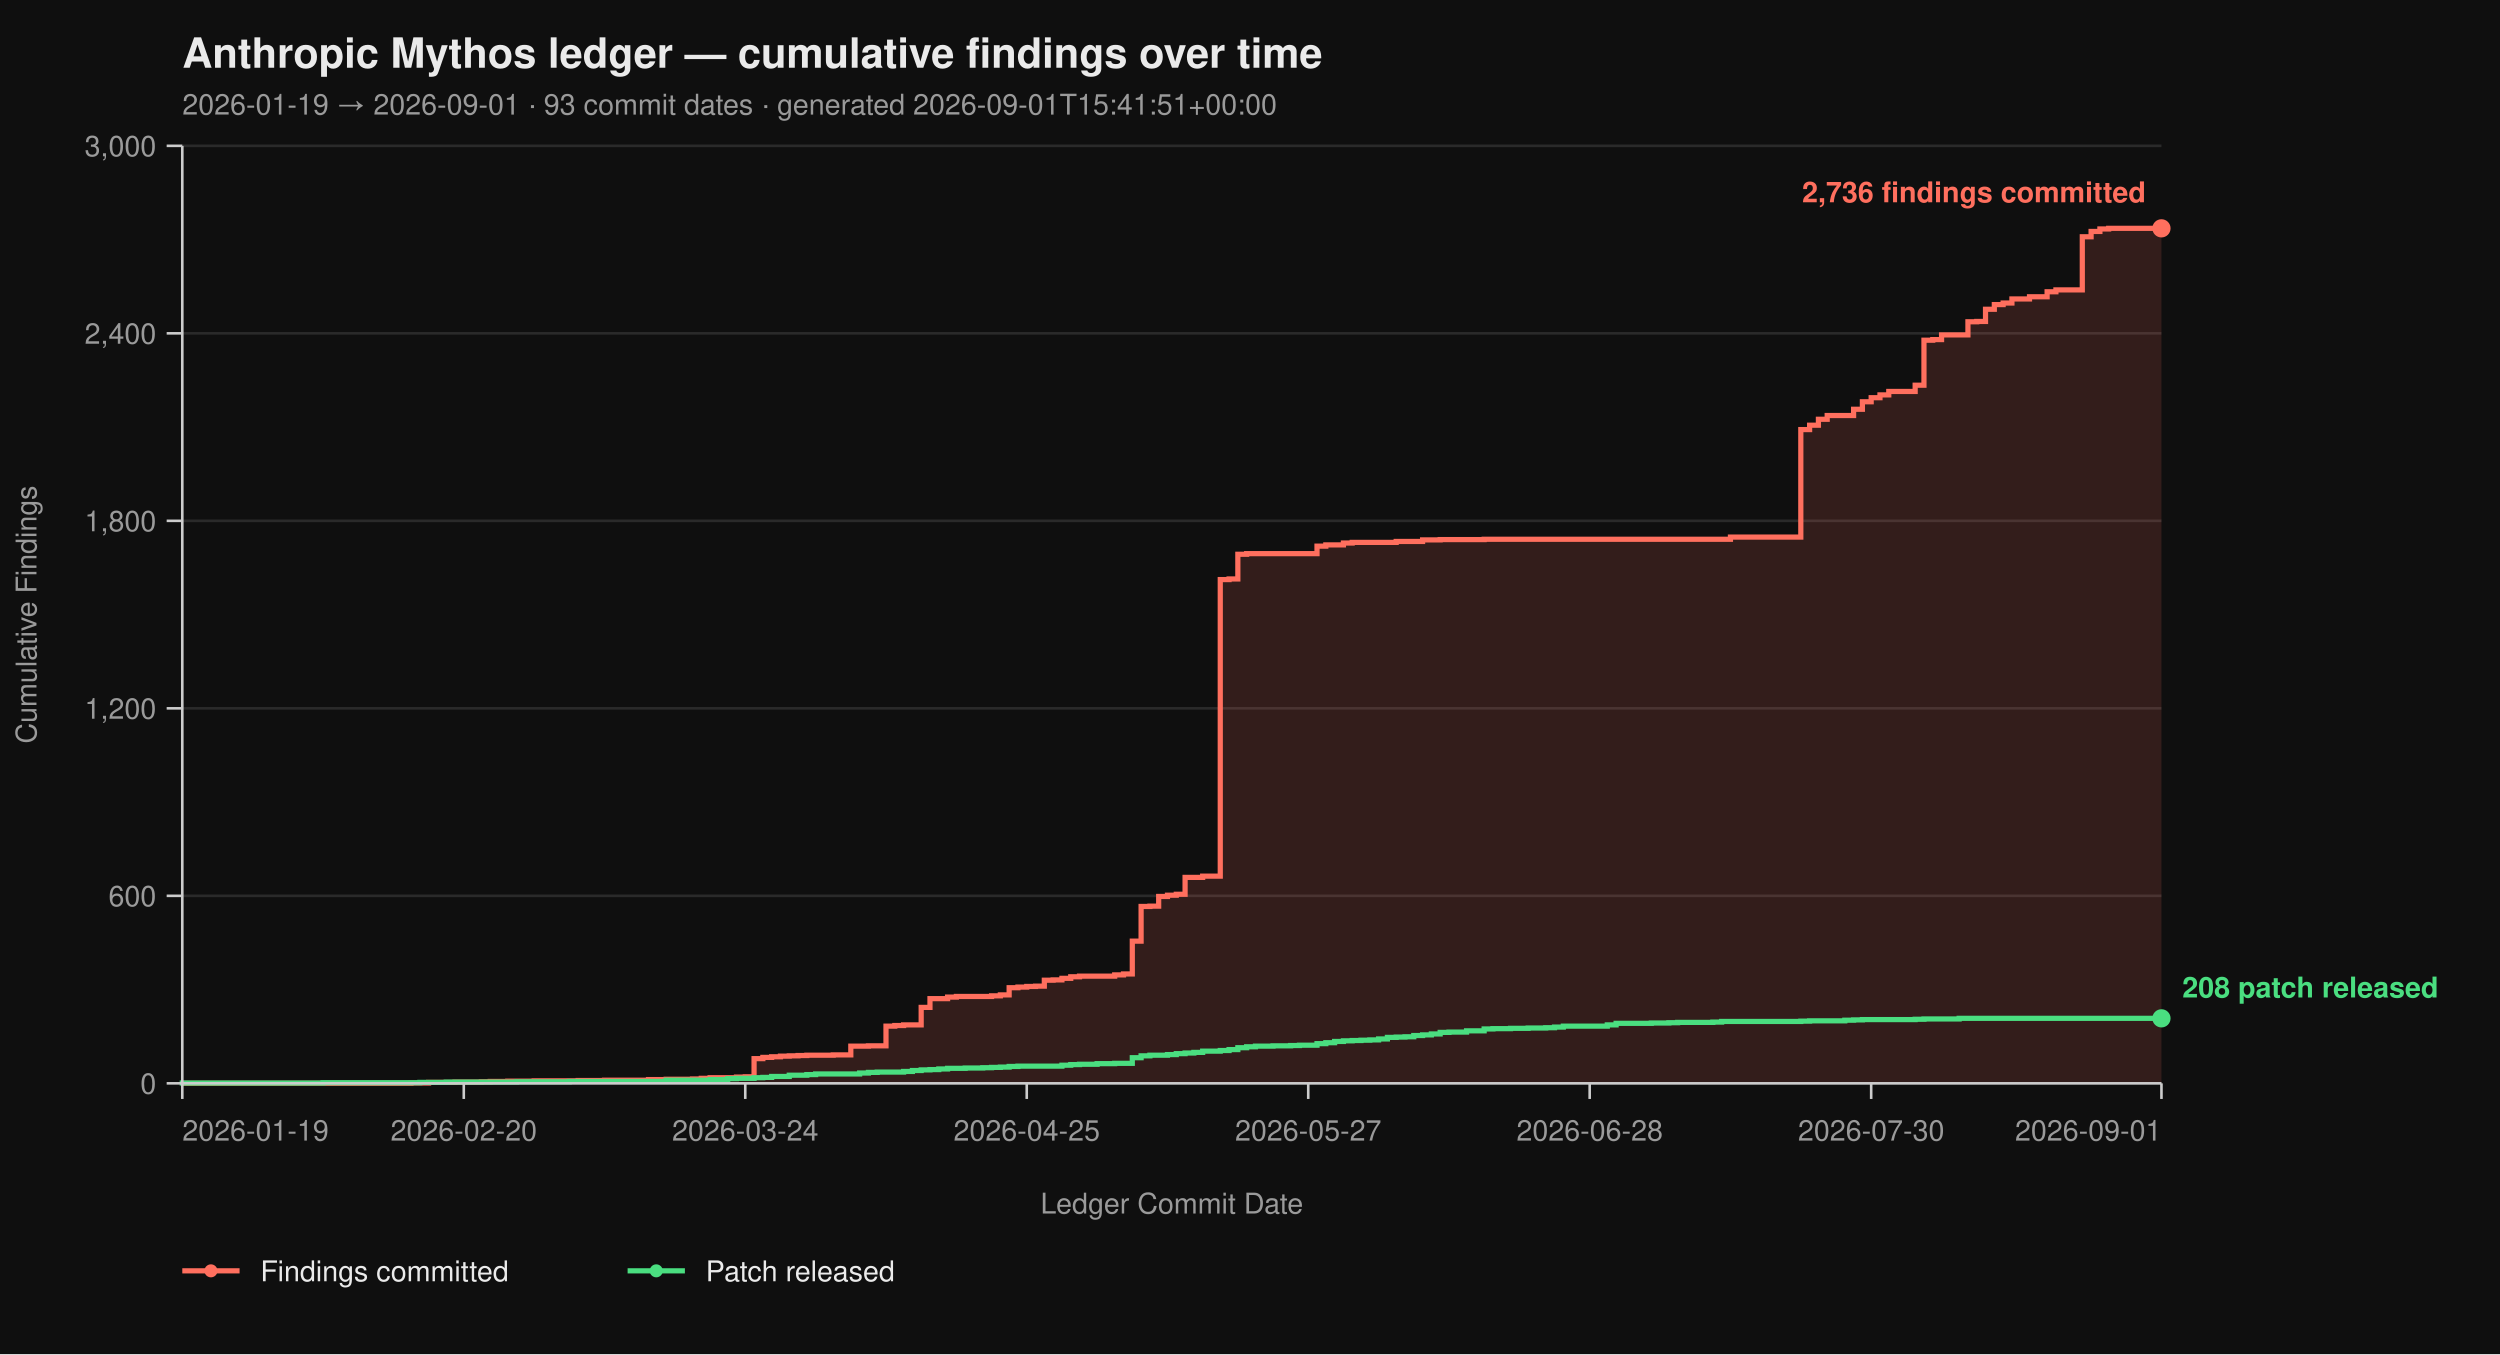
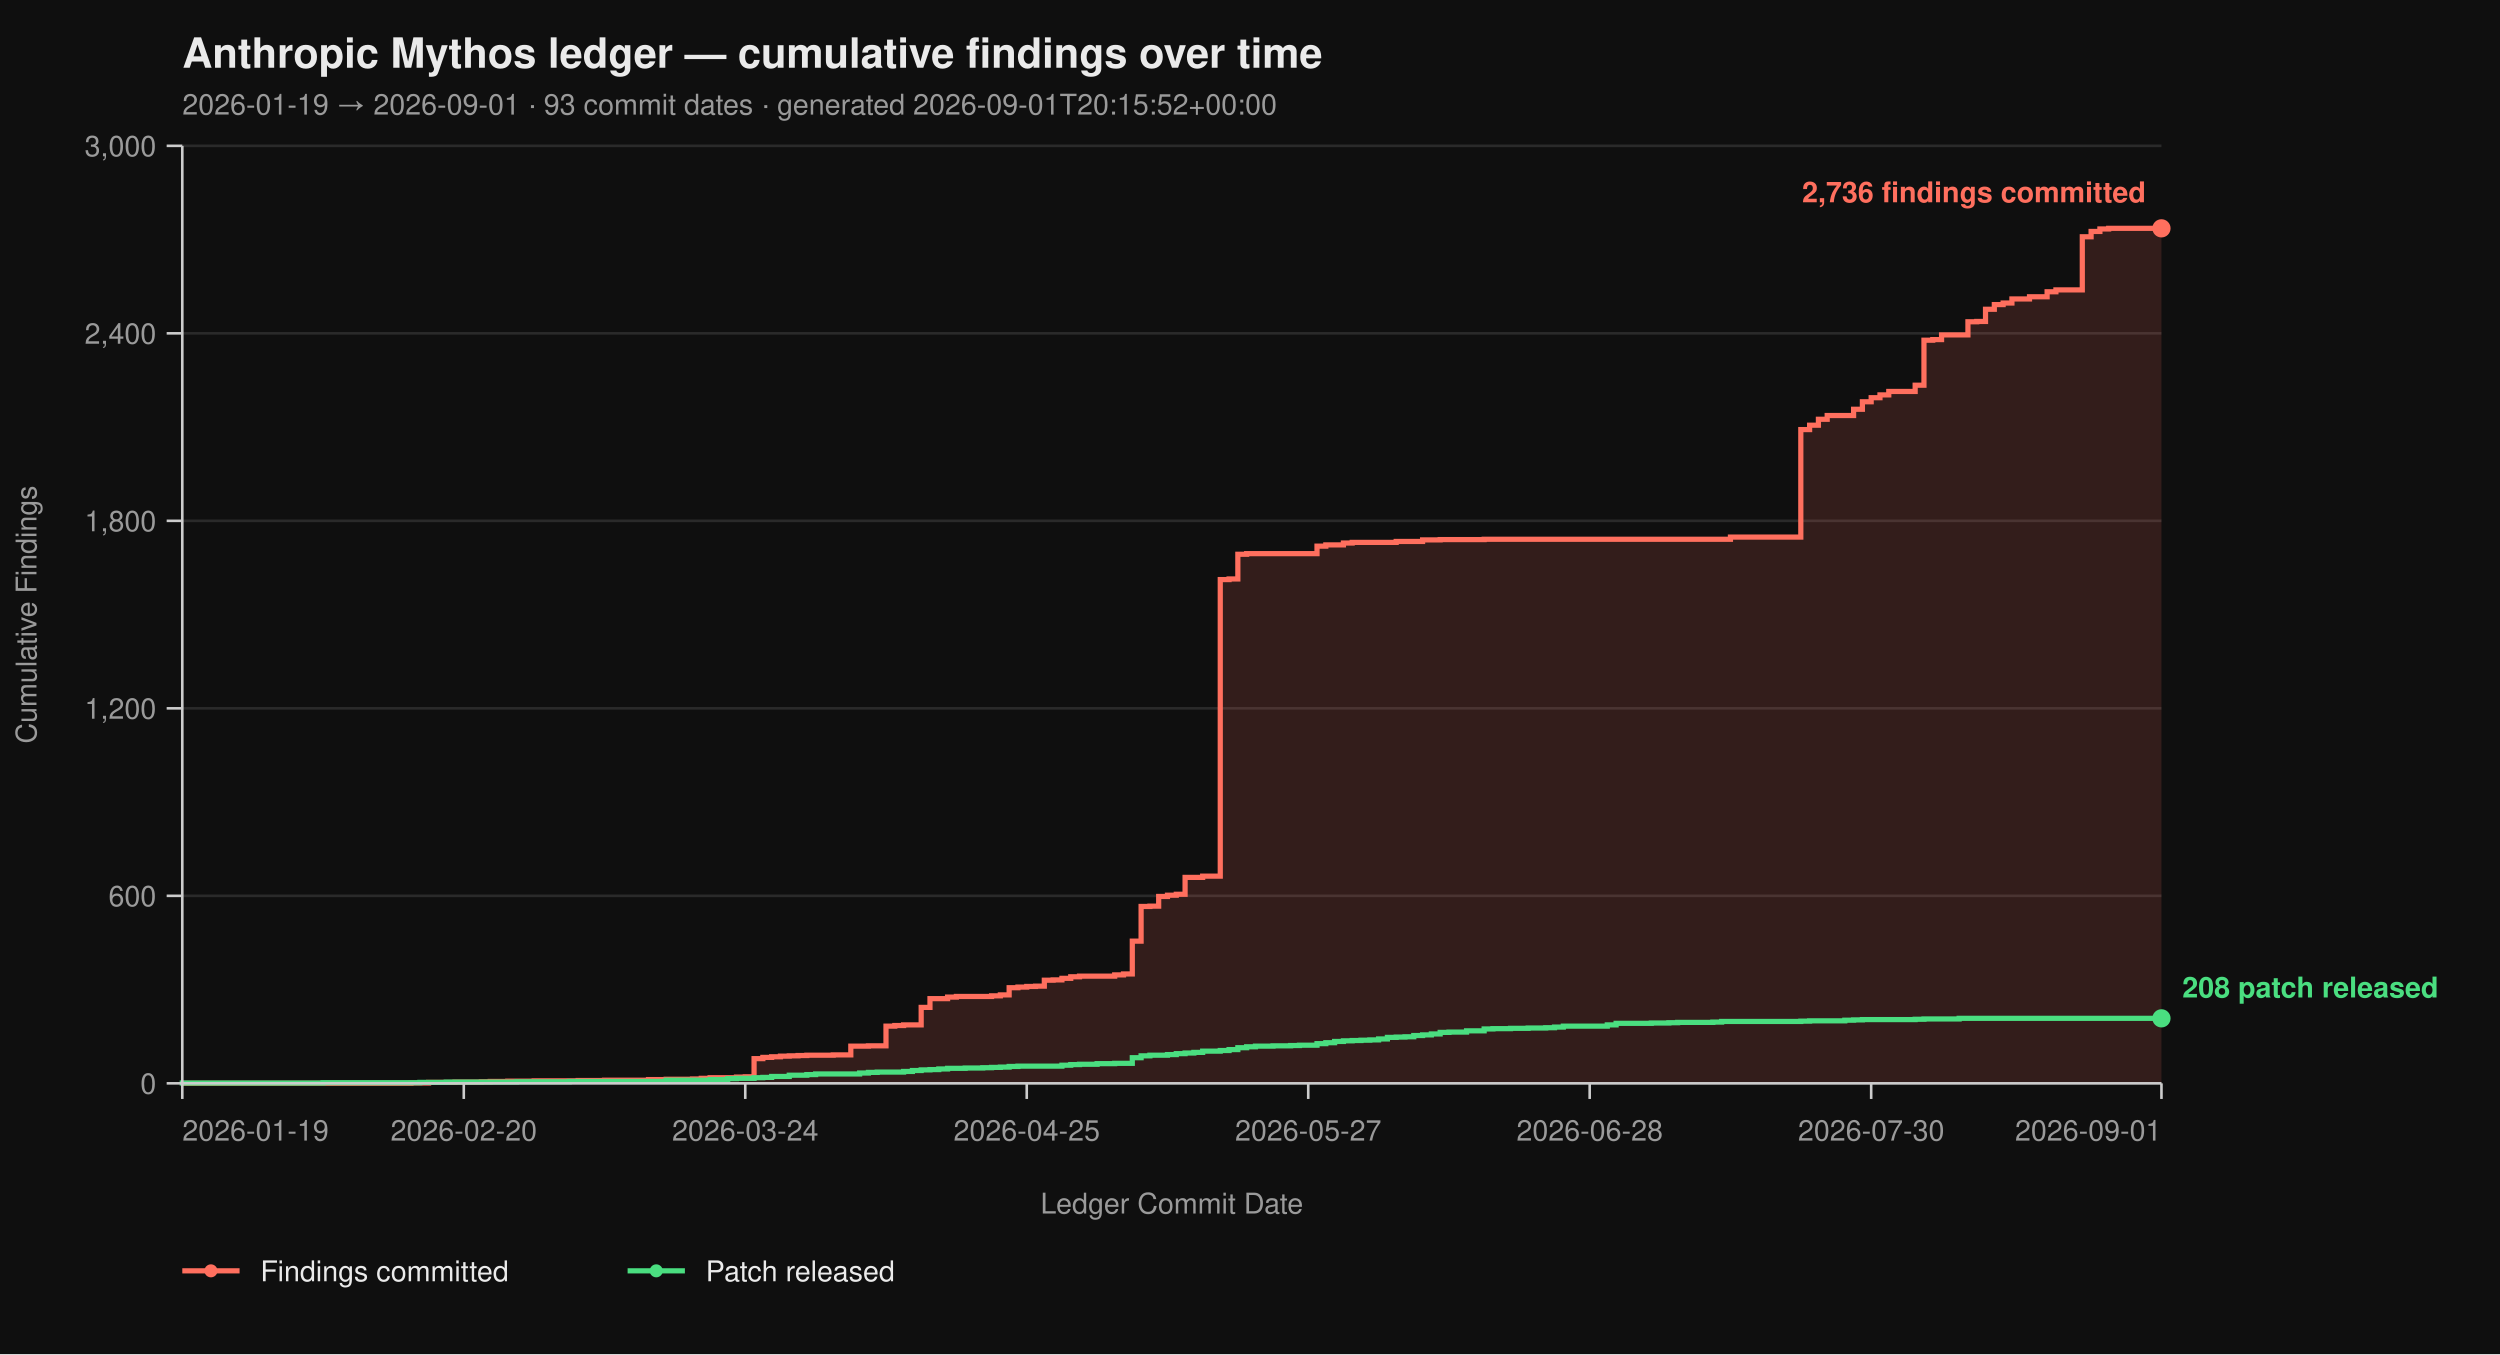
<svg xmlns="http://www.w3.org/2000/svg" viewBox="0 0 960 520" width="960" height="520" font-family="-apple-system, BlinkMacSystemFont, 'Segoe UI', Helvetica, Arial, sans-serif">
  <rect width="100%" height="100%" fill="#0f0f0f" />
  <text x="70" y="26" fill="#eaeaea" font-size="16" font-weight="700">Anthropic Mythos ledger — cumulative findings over time</text>
-   <text x="70" y="44" fill="#9a9a9a" font-size="11">2026-01-19 → 2026-09-01  ·  93 commit dates  ·  generated 2026-09-01T15:41:51+00:00</text>
+   <text x="70" y="44" fill="#9a9a9a" font-size="11">2026-01-19 → 2026-09-01  ·  93 commit dates  ·  generated 2026-09-01T20:15:52+00:00</text>
  <line x1="70" y1="416.00" x2="830" y2="416.00" stroke="#2a2a2a" stroke-width="1" />
  <line x1="70" y1="344.00" x2="830" y2="344.00" stroke="#2a2a2a" stroke-width="1" />
  <line x1="70" y1="272.00" x2="830" y2="272.00" stroke="#2a2a2a" stroke-width="1" />
  <line x1="70" y1="200.00" x2="830" y2="200.00" stroke="#2a2a2a" stroke-width="1" />
  <line x1="70" y1="128.00" x2="830" y2="128.00" stroke="#2a2a2a" stroke-width="1" />
  <line x1="70" y1="56.00" x2="830" y2="56.00" stroke="#2a2a2a" stroke-width="1" />
  <path d="M 70.00 416.00 L 157.82 416.00 L 157.82 415.88 L 164.58 415.88 L 164.58 415.64 L 174.71 415.64 L 174.71 415.52 L 184.84 415.52 L 184.84 415.40 L 188.22 415.40 L 188.22 415.28 L 194.98 415.28 L 194.98 415.16 L 205.11 415.16 L 205.11 415.04 L 222.00 415.04 L 222.00 414.92 L 232.13 414.92 L 232.13 414.80 L 249.02 414.80 L 249.02 414.56 L 255.78 414.56 L 255.78 414.44 L 265.91 414.44 L 265.91 414.32 L 269.29 414.32 L 269.29 414.08 L 272.67 414.08 L 272.67 413.84 L 282.80 413.84 L 282.80 413.60 L 286.18 413.60 L 286.18 413.48 L 289.56 413.48 L 289.56 406.52 L 292.93 406.52 L 292.93 406.04 L 296.31 406.04 L 296.31 405.80 L 299.69 405.80 L 299.69 405.56 L 303.07 405.56 L 303.07 405.44 L 306.44 405.44 L 306.44 405.32 L 309.82 405.32 L 309.82 405.20 L 319.96 405.20 L 319.96 405.08 L 326.71 405.08 L 326.71 401.72 L 333.47 401.72 L 333.47 401.60 L 340.22 401.60 L 340.22 394.04 L 343.60 394.04 L 343.60 393.80 L 346.98 393.80 L 346.98 393.56 L 353.73 393.56 L 353.73 386.84 L 357.11 386.84 L 357.11 383.48 L 363.87 383.48 L 363.87 382.88 L 367.24 382.88 L 367.24 382.64 L 380.76 382.64 L 380.76 382.40 L 384.13 382.40 L 384.13 382.04 L 387.51 382.04 L 387.51 379.28 L 390.89 379.28 L 390.89 379.04 L 394.27 379.04 L 394.27 378.80 L 397.64 378.80 L 397.64 378.68 L 401.02 378.68 L 401.02 376.40 L 404.40 376.40 L 404.40 376.28 L 407.78 376.28 L 407.78 375.68 L 411.16 375.68 L 411.16 375.08 L 414.53 375.08 L 414.53 374.84 L 428.04 374.84 L 428.04 374.36 L 431.42 374.36 L 431.42 374.00 L 434.80 374.00 L 434.80 361.40 L 438.18 361.40 L 438.18 348.08 L 441.56 348.08 L 441.56 347.96 L 444.93 347.96 L 444.93 344.24 L 448.31 344.24 L 448.31 343.76 L 451.69 343.76 L 451.69 343.40 L 455.07 343.40 L 455.07 336.92 L 461.82 336.92 L 461.82 336.44 L 468.58 336.44 L 468.58 222.56 L 471.96 222.56 L 471.96 222.32 L 475.33 222.32 L 475.33 212.84 L 478.71 212.84 L 478.71 212.60 L 505.73 212.60 L 505.73 209.72 L 509.11 209.72 L 509.11 209.24 L 515.87 209.24 L 515.87 208.52 L 519.24 208.52 L 519.24 208.28 L 536.13 208.28 L 536.13 207.92 L 546.27 207.92 L 546.27 207.32 L 553.02 207.32 L 553.02 207.20 L 569.91 207.20 L 569.91 207.08 L 664.49 207.08 L 664.49 206.24 L 691.51 206.24 L 691.51 164.96 L 694.89 164.96 L 694.89 163.28 L 698.27 163.28 L 698.27 161.00 L 701.64 161.00 L 701.64 159.56 L 711.78 159.56 L 711.78 157.16 L 715.16 157.16 L 715.16 154.28 L 718.53 154.28 L 718.53 152.72 L 721.91 152.72 L 721.91 151.64 L 725.29 151.64 L 725.29 150.32 L 735.42 150.32 L 735.42 147.92 L 738.80 147.92 L 738.80 130.64 L 742.18 130.64 L 742.18 130.40 L 745.56 130.40 L 745.56 128.60 L 755.69 128.60 L 755.69 123.56 L 759.07 123.56 L 759.07 123.44 L 762.44 123.44 L 762.44 118.76 L 765.82 118.76 L 765.82 116.96 L 769.20 116.96 L 769.20 116.36 L 772.58 116.36 L 772.58 114.80 L 779.33 114.80 L 779.33 113.96 L 786.09 113.96 L 786.09 112.04 L 789.47 112.04 L 789.47 111.32 L 799.60 111.32 L 799.60 90.92 L 802.98 90.92 L 802.98 88.88 L 806.36 88.88 L 806.36 87.92 L 809.73 87.92 L 809.73 87.68 L 830.00 87.68 L 830.00 416.00 Z" fill="#ff6f5e26" stroke="none" />
  <path d="M 70.00 416.00 L 157.82 416.00 L 157.82 415.88 L 164.58 415.88 L 164.58 415.64 L 174.71 415.64 L 174.71 415.52 L 184.84 415.52 L 184.84 415.40 L 188.22 415.40 L 188.22 415.28 L 194.98 415.28 L 194.98 415.16 L 205.11 415.16 L 205.11 415.04 L 222.00 415.04 L 222.00 414.92 L 232.13 414.92 L 232.13 414.80 L 249.02 414.80 L 249.02 414.56 L 255.78 414.56 L 255.78 414.44 L 265.91 414.44 L 265.91 414.32 L 269.29 414.32 L 269.29 414.08 L 272.67 414.08 L 272.67 413.84 L 282.80 413.84 L 282.80 413.60 L 286.18 413.60 L 286.18 413.48 L 289.56 413.48 L 289.56 406.52 L 292.93 406.52 L 292.93 406.04 L 296.31 406.04 L 296.31 405.80 L 299.69 405.80 L 299.69 405.56 L 303.07 405.56 L 303.07 405.44 L 306.44 405.44 L 306.44 405.32 L 309.82 405.32 L 309.82 405.20 L 319.96 405.20 L 319.96 405.08 L 326.71 405.08 L 326.71 401.72 L 333.47 401.72 L 333.47 401.60 L 340.22 401.60 L 340.22 394.04 L 343.60 394.04 L 343.60 393.80 L 346.98 393.80 L 346.98 393.56 L 353.73 393.56 L 353.73 386.84 L 357.11 386.84 L 357.11 383.48 L 363.87 383.48 L 363.87 382.88 L 367.24 382.88 L 367.24 382.64 L 380.76 382.64 L 380.76 382.40 L 384.13 382.40 L 384.13 382.04 L 387.51 382.04 L 387.51 379.28 L 390.89 379.28 L 390.89 379.04 L 394.27 379.04 L 394.27 378.80 L 397.64 378.80 L 397.64 378.68 L 401.02 378.68 L 401.02 376.40 L 404.40 376.40 L 404.40 376.28 L 407.78 376.28 L 407.78 375.68 L 411.16 375.68 L 411.16 375.08 L 414.53 375.08 L 414.53 374.84 L 428.04 374.84 L 428.04 374.36 L 431.42 374.36 L 431.42 374.00 L 434.80 374.00 L 434.80 361.40 L 438.18 361.40 L 438.18 348.08 L 441.56 348.08 L 441.56 347.96 L 444.93 347.96 L 444.93 344.24 L 448.31 344.24 L 448.31 343.76 L 451.69 343.76 L 451.69 343.40 L 455.07 343.40 L 455.07 336.92 L 461.82 336.92 L 461.82 336.44 L 468.58 336.44 L 468.58 222.56 L 471.96 222.56 L 471.96 222.32 L 475.33 222.32 L 475.33 212.84 L 478.71 212.84 L 478.71 212.60 L 505.73 212.60 L 505.73 209.72 L 509.11 209.72 L 509.11 209.24 L 515.87 209.24 L 515.87 208.52 L 519.24 208.52 L 519.24 208.28 L 536.13 208.28 L 536.13 207.92 L 546.27 207.92 L 546.27 207.32 L 553.02 207.32 L 553.02 207.20 L 569.91 207.20 L 569.91 207.08 L 664.49 207.08 L 664.49 206.24 L 691.51 206.24 L 691.51 164.96 L 694.89 164.96 L 694.89 163.28 L 698.27 163.28 L 698.27 161.00 L 701.64 161.00 L 701.64 159.56 L 711.78 159.56 L 711.78 157.16 L 715.16 157.16 L 715.16 154.28 L 718.53 154.28 L 718.53 152.72 L 721.91 152.72 L 721.91 151.64 L 725.29 151.64 L 725.29 150.32 L 735.42 150.32 L 735.42 147.92 L 738.80 147.92 L 738.80 130.64 L 742.18 130.64 L 742.18 130.40 L 745.56 130.40 L 745.56 128.60 L 755.69 128.60 L 755.69 123.56 L 759.07 123.56 L 759.07 123.44 L 762.44 123.44 L 762.44 118.76 L 765.82 118.76 L 765.82 116.96 L 769.20 116.96 L 769.20 116.36 L 772.58 116.36 L 772.58 114.80 L 779.33 114.80 L 779.33 113.96 L 786.09 113.96 L 786.09 112.04 L 789.47 112.04 L 789.47 111.32 L 799.60 111.32 L 799.60 90.92 L 802.98 90.92 L 802.98 88.88 L 806.36 88.88 L 806.36 87.92 L 809.73 87.92 L 809.73 87.68 L 830.00 87.68" fill="none" stroke="#ff6f5e" stroke-width="2" stroke-linejoin="miter" stroke-linecap="butt" />
  <path d="M 70.00 416.00 L 70.00 416.00 L 70.00 415.88 L 124.04 415.88 L 124.04 415.76 L 161.20 415.76 L 161.20 415.64 L 171.33 415.64 L 171.33 415.52 L 198.36 415.52 L 198.36 415.40 L 218.62 415.40 L 218.62 415.28 L 255.78 415.28 L 255.78 414.80 L 272.67 414.80 L 272.67 414.56 L 279.42 414.56 L 279.42 414.20 L 282.80 414.20 L 282.80 414.08 L 289.56 414.08 L 289.56 413.84 L 292.93 413.84 L 292.93 413.72 L 296.31 413.72 L 296.31 413.36 L 303.07 413.36 L 303.07 412.88 L 309.82 412.88 L 309.82 412.64 L 313.20 412.64 L 313.20 412.40 L 330.09 412.40 L 330.09 412.04 L 333.47 412.04 L 333.47 411.80 L 336.84 411.80 L 336.84 411.68 L 346.98 411.68 L 346.98 411.44 L 350.36 411.44 L 350.36 411.08 L 353.73 411.08 L 353.73 410.84 L 357.11 410.84 L 357.11 410.72 L 360.49 410.72 L 360.49 410.48 L 363.87 410.48 L 363.87 410.24 L 370.62 410.24 L 370.62 410.12 L 377.38 410.12 L 377.38 410.00 L 380.76 410.00 L 380.76 409.88 L 384.13 409.88 L 384.13 409.76 L 387.51 409.76 L 387.51 409.52 L 390.89 409.52 L 390.89 409.40 L 407.78 409.40 L 407.78 409.04 L 411.16 409.04 L 411.16 408.80 L 414.53 408.80 L 414.53 408.68 L 421.29 408.68 L 421.29 408.44 L 428.04 408.44 L 428.04 408.32 L 434.80 408.32 L 434.80 406.16 L 438.18 406.16 L 438.18 405.44 L 441.56 405.44 L 441.56 405.20 L 448.31 405.20 L 448.31 404.96 L 451.69 404.96 L 451.69 404.60 L 455.07 404.60 L 455.07 404.36 L 458.44 404.36 L 458.44 404.12 L 461.82 404.12 L 461.82 403.64 L 468.58 403.64 L 468.58 403.40 L 471.96 403.40 L 471.96 403.04 L 475.33 403.04 L 475.33 402.32 L 478.71 402.32 L 478.71 401.96 L 482.09 401.96 L 482.09 401.72 L 488.84 401.72 L 488.84 401.60 L 495.60 401.60 L 495.60 401.48 L 498.98 401.48 L 498.98 401.36 L 505.73 401.36 L 505.73 400.76 L 509.11 400.76 L 509.11 400.40 L 512.49 400.40 L 512.49 399.92 L 515.87 399.92 L 515.87 399.68 L 519.24 399.68 L 519.24 399.56 L 522.62 399.56 L 522.62 399.44 L 526.00 399.44 L 526.00 399.32 L 529.38 399.32 L 529.38 398.96 L 532.76 398.96 L 532.76 398.36 L 536.13 398.36 L 536.13 398.24 L 539.51 398.24 L 539.51 398.12 L 542.89 398.12 L 542.89 397.64 L 546.27 397.64 L 546.27 397.40 L 549.64 397.40 L 549.64 397.04 L 553.02 397.04 L 553.02 396.44 L 556.40 396.44 L 556.40 396.32 L 563.16 396.32 L 563.16 395.84 L 569.91 395.84 L 569.91 395.12 L 573.29 395.12 L 573.29 395.00 L 580.04 395.00 L 580.04 394.88 L 586.80 394.88 L 586.80 394.76 L 593.56 394.76 L 593.56 394.64 L 596.93 394.64 L 596.93 394.40 L 600.31 394.40 L 600.31 394.04 L 617.20 394.04 L 617.20 393.56 L 620.58 393.56 L 620.58 392.96 L 634.09 392.96 L 634.09 392.84 L 640.84 392.84 L 640.84 392.72 L 644.22 392.72 L 644.22 392.60 L 657.73 392.60 L 657.73 392.48 L 661.11 392.48 L 661.11 392.24 L 691.51 392.24 L 691.51 392.12 L 694.89 392.12 L 694.89 392.00 L 708.40 392.00 L 708.40 391.76 L 711.78 391.76 L 711.78 391.64 L 715.16 391.64 L 715.16 391.52 L 735.42 391.52 L 735.42 391.40 L 738.80 391.40 L 738.80 391.28 L 752.31 391.28 L 752.31 391.04 L 830.00 391.04" fill="none" stroke="#4ade80" stroke-width="2" stroke-linejoin="miter" stroke-linecap="butt" />
  <line x1="70" y1="56" x2="70" y2="416" stroke="#cccccc" stroke-width="1" />
  <line x1="70" y1="416" x2="830" y2="416" stroke="#cccccc" stroke-width="1" />
  <line x1="64" y1="416.00" x2="70" y2="416.00" stroke="#cccccc" stroke-width="1" />
  <line x1="64" y1="344.00" x2="70" y2="344.00" stroke="#cccccc" stroke-width="1" />
  <line x1="64" y1="272.00" x2="70" y2="272.00" stroke="#cccccc" stroke-width="1" />
  <line x1="64" y1="200.00" x2="70" y2="200.00" stroke="#cccccc" stroke-width="1" />
  <line x1="64" y1="128.00" x2="70" y2="128.00" stroke="#cccccc" stroke-width="1" />
  <line x1="64" y1="56.00" x2="70" y2="56.00" stroke="#cccccc" stroke-width="1" />
  <text x="60" y="420.00" text-anchor="end" fill="#9a9a9a" font-size="11">0</text>
  <text x="60" y="348.00" text-anchor="end" fill="#9a9a9a" font-size="11">600</text>
  <text x="60" y="276.00" text-anchor="end" fill="#9a9a9a" font-size="11">1,200</text>
  <text x="60" y="204.00" text-anchor="end" fill="#9a9a9a" font-size="11">1,800</text>
  <text x="60" y="132.00" text-anchor="end" fill="#9a9a9a" font-size="11">2,400</text>
  <text x="60" y="60.00" text-anchor="end" fill="#9a9a9a" font-size="11">3,000</text>
  <text x="14" y="236.00" fill="#9a9a9a" font-size="11" transform="rotate(-90 14 236.00)" text-anchor="middle">Cumulative Findings</text>
  <line x1="70.00" y1="416" x2="70.00" y2="422" stroke="#cccccc" stroke-width="1" />
  <line x1="178.09" y1="416" x2="178.09" y2="422" stroke="#cccccc" stroke-width="1" />
  <line x1="286.18" y1="416" x2="286.18" y2="422" stroke="#cccccc" stroke-width="1" />
  <line x1="394.27" y1="416" x2="394.27" y2="422" stroke="#cccccc" stroke-width="1" />
  <line x1="502.36" y1="416" x2="502.36" y2="422" stroke="#cccccc" stroke-width="1" />
  <line x1="610.44" y1="416" x2="610.44" y2="422" stroke="#cccccc" stroke-width="1" />
  <line x1="718.53" y1="416" x2="718.53" y2="422" stroke="#cccccc" stroke-width="1" />
  <line x1="830.00" y1="416" x2="830.00" y2="422" stroke="#cccccc" stroke-width="1" />
  <text x="70.00" y="438" text-anchor="start" fill="#9a9a9a" font-size="11">2026-01-19</text>
  <text x="178.09" y="438" text-anchor="middle" fill="#9a9a9a" font-size="11">2026-02-20</text>
  <text x="286.18" y="438" text-anchor="middle" fill="#9a9a9a" font-size="11">2026-03-24</text>
  <text x="394.27" y="438" text-anchor="middle" fill="#9a9a9a" font-size="11">2026-04-25</text>
  <text x="502.36" y="438" text-anchor="middle" fill="#9a9a9a" font-size="11">2026-05-27</text>
  <text x="610.44" y="438" text-anchor="middle" fill="#9a9a9a" font-size="11">2026-06-28</text>
  <text x="718.53" y="438" text-anchor="middle" fill="#9a9a9a" font-size="11">2026-07-30</text>
  <text x="830.00" y="438" text-anchor="end" fill="#9a9a9a" font-size="11">2026-09-01</text>
  <text x="450.00" y="466" fill="#9a9a9a" font-size="11" text-anchor="middle">Ledger Commit Date</text>
  <circle cx="830.00" cy="87.68" r="3.5" fill="#ff6f5e" />
  <text x="824.00" y="77.68" text-anchor="end" fill="#ff6f5e" font-size="11" font-weight="600">2,736 findings committed</text>
  <circle cx="830.00" cy="391.04" r="3.5" fill="#4ade80" />
  <text x="838.00" y="383.04" text-anchor="start" fill="#4ade80" font-size="11" font-weight="600">208 patch released</text>
  <line x1="70" y1="488" x2="92" y2="488" stroke="#ff6f5e" stroke-width="2" />
  <circle cx="81" cy="488" r="2.5" fill="#ff6f5e" />
  <text x="100" y="492" fill="#eaeaea" font-size="11">Findings committed</text>
  <line x1="241.0" y1="488" x2="263.0" y2="488" stroke="#4ade80" stroke-width="2" />
  <circle cx="252.0" cy="488" r="2.5" fill="#4ade80" />
  <text x="271.0" y="492" fill="#eaeaea" font-size="11">Patch released</text>
</svg>
